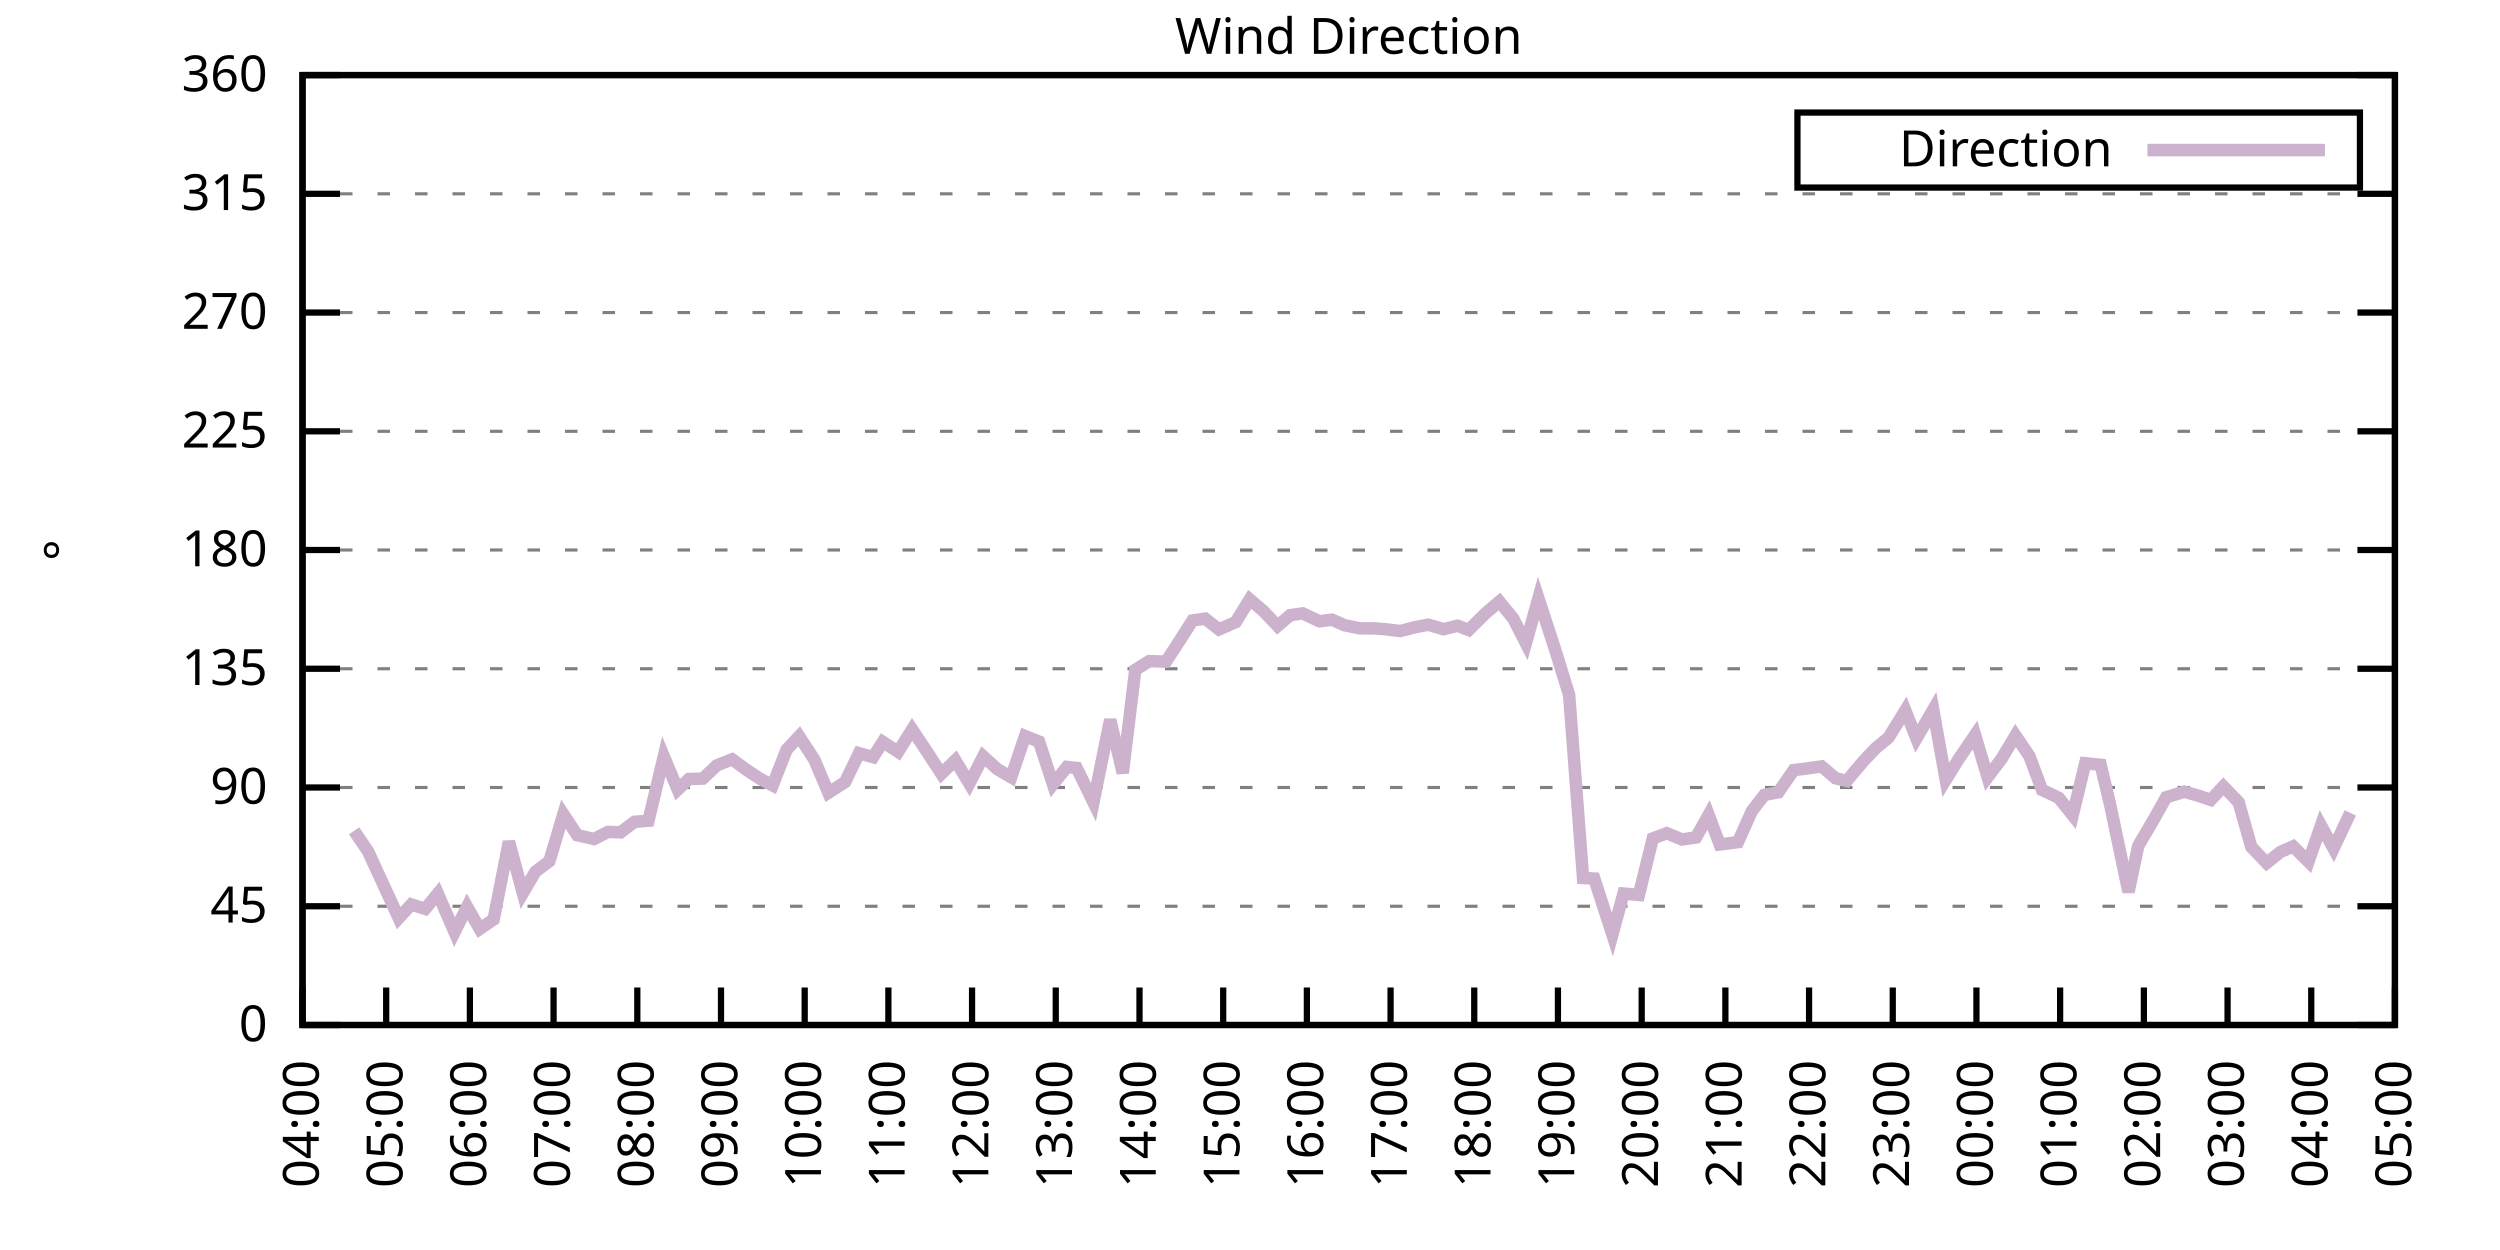
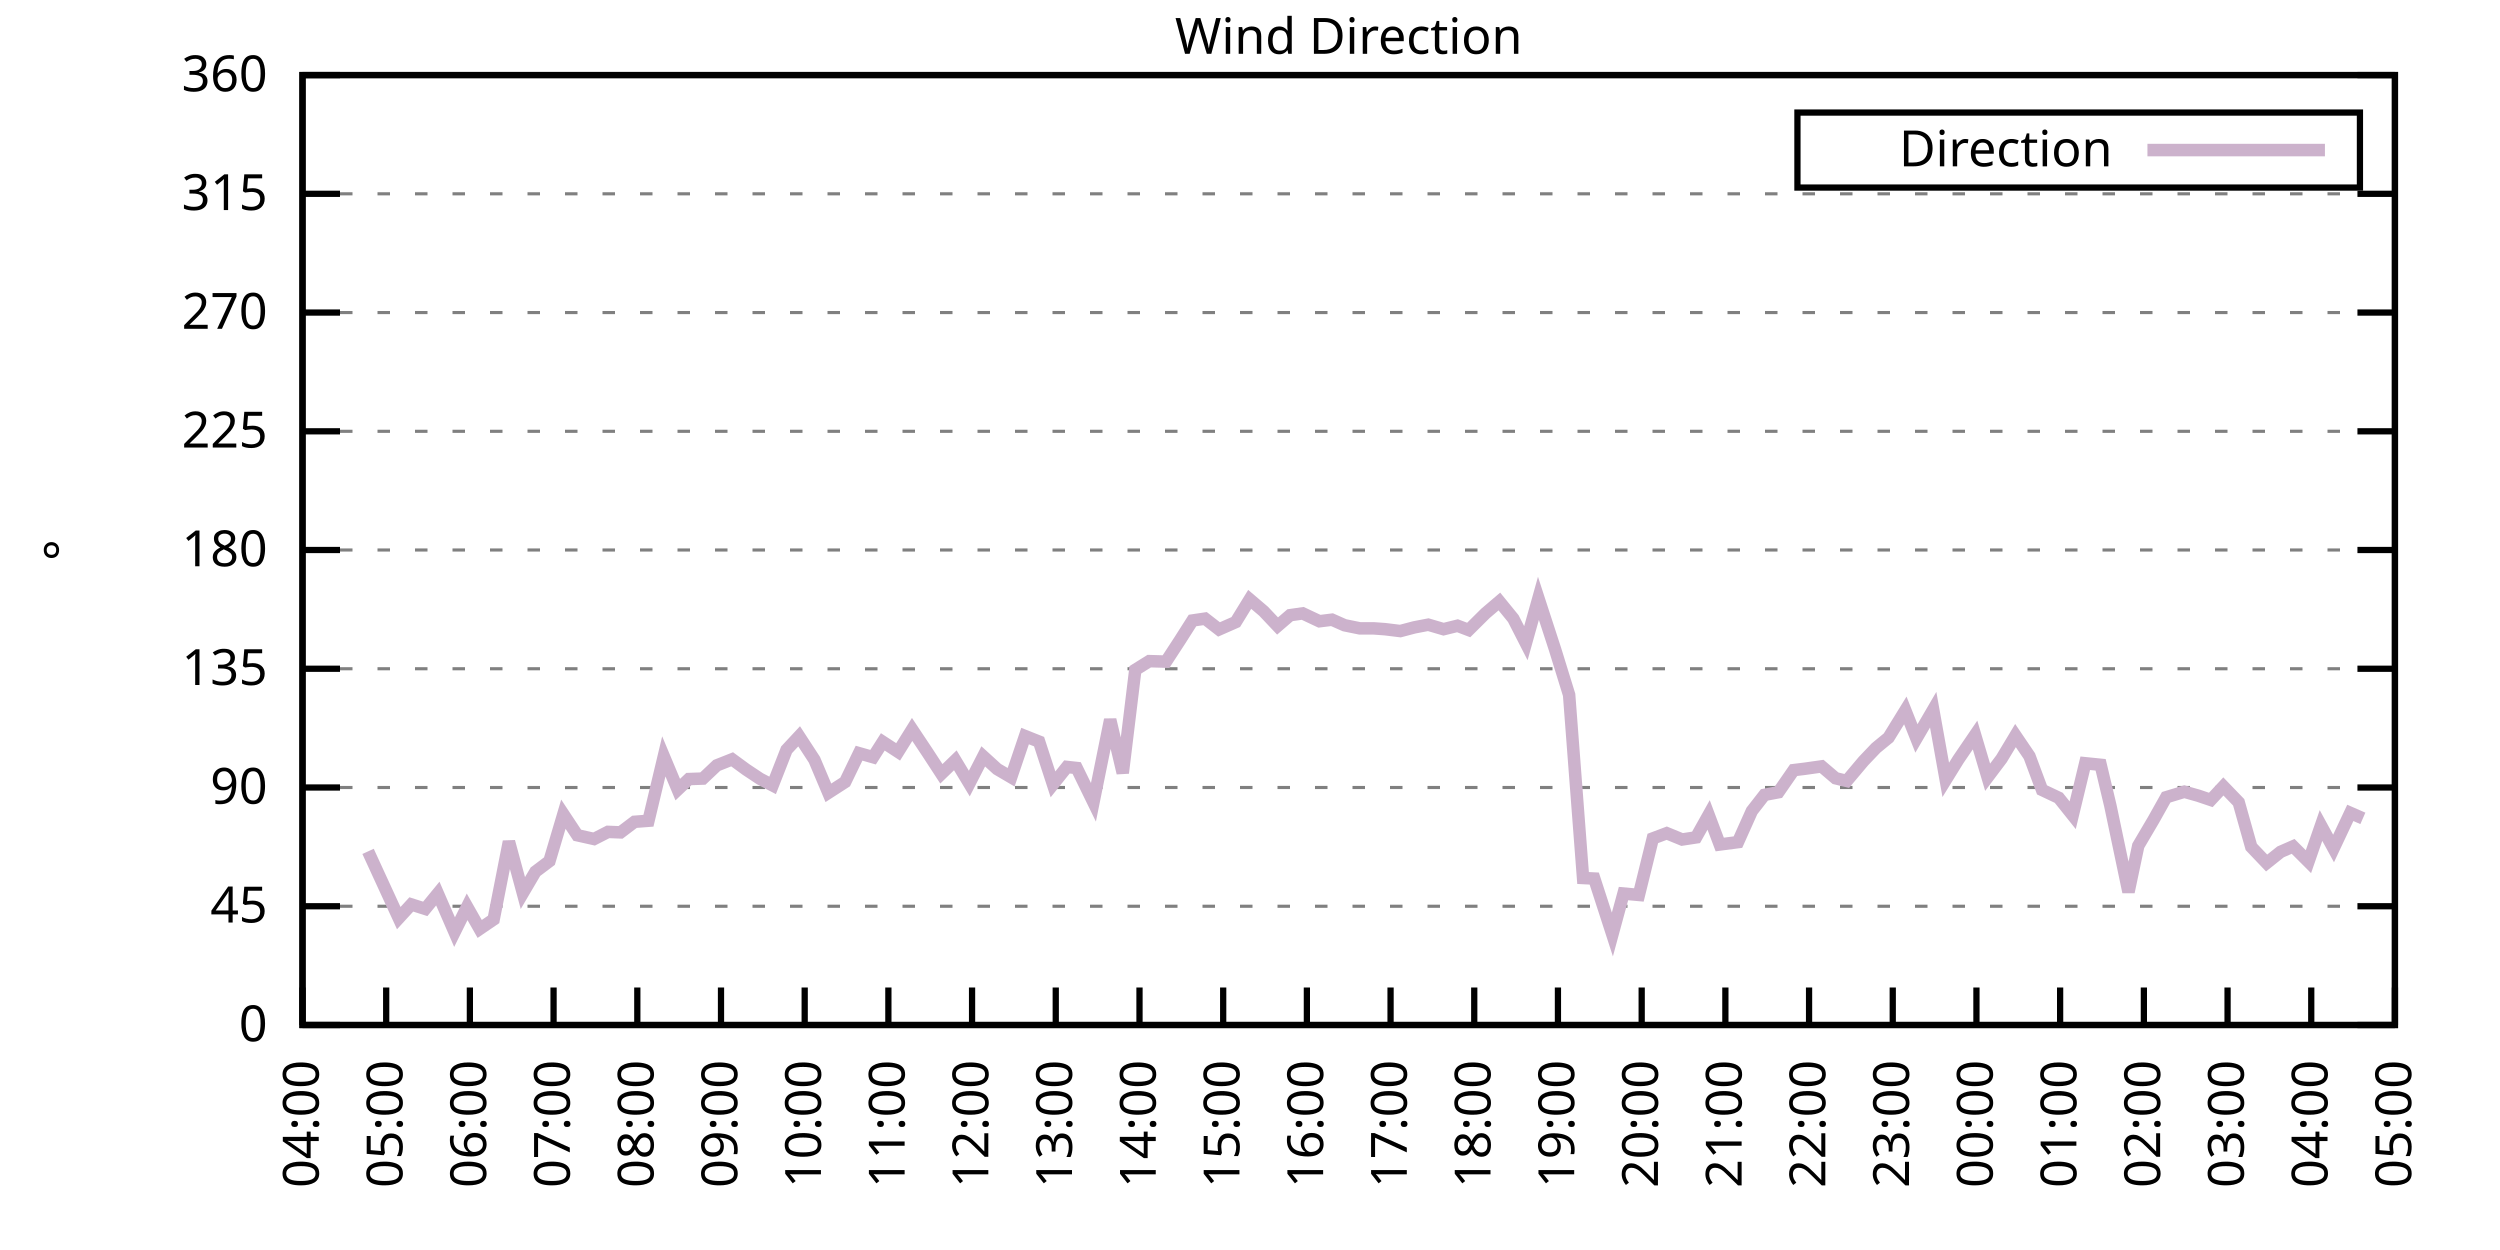
<svg xmlns="http://www.w3.org/2000/svg" xmlns:xlink="http://www.w3.org/1999/xlink" width="400" height="200" viewBox="0 0 400 200">
  <g id="gnuplot_canvas">
    <rect x="0" y="0" width="400" height="200" fill="none" />
    <defs>
      <circle id="gpDot" r="0.5" stroke-width="0.5" stroke="currentColor" />
      <path id="gpPt0" stroke-width="0.333" stroke="currentColor" d="M-1,0 h2 M0,-1 v2" />
      <path id="gpPt1" stroke-width="0.333" stroke="currentColor" d="M-1,-1 L1,1 M1,-1 L-1,1" />
      <path id="gpPt2" stroke-width="0.333" stroke="currentColor" d="M-1,0 L1,0 M0,-1 L0,1 M-1,-1 L1,1 M-1,1 L1,-1" />
      <rect id="gpPt3" stroke-width="0.333" stroke="currentColor" x="-1" y="-1" width="2" height="2" />
      <rect id="gpPt4" stroke-width="0.333" stroke="currentColor" fill="currentColor" x="-1" y="-1" width="2" height="2" />
      <circle id="gpPt5" stroke-width="0.333" stroke="currentColor" cx="0" cy="0" r="1" />
      <use xlink:href="#gpPt5" id="gpPt6" fill="currentColor" stroke="none" />
      <path id="gpPt7" stroke-width="0.333" stroke="currentColor" d="M0,-1.33 L-1.33,0.67 L1.33,0.67 z" />
      <use xlink:href="#gpPt7" id="gpPt8" fill="currentColor" stroke="none" />
      <use xlink:href="#gpPt7" id="gpPt9" stroke="currentColor" transform="rotate(180)" />
      <use xlink:href="#gpPt9" id="gpPt10" fill="currentColor" stroke="none" />
      <use xlink:href="#gpPt3" id="gpPt11" stroke="currentColor" transform="rotate(45)" />
      <use xlink:href="#gpPt11" id="gpPt12" fill="currentColor" stroke="none" />
      <path id="gpPt13" stroke-width="0.333" stroke="currentColor" d="M0,1.330 L1.265,0.411 L0.782,-1.067 L-0.782,-1.076 L-1.265,0.411 z" />
      <use xlink:href="#gpPt13" id="gpPt14" fill="currentColor" stroke="none" />
      <filter id="textbox" filterUnits="objectBoundingBox" x="0" y="0" height="1" width="1">
        <feFlood flood-color="white" flood-opacity="1" result="bgnd" />
        <feComposite in="SourceGraphic" in2="bgnd" operator="atop" />
      </filter>
      <filter id="greybox" filterUnits="objectBoundingBox" x="0" y="0" height="1" width="1">
        <feFlood flood-color="lightgrey" flood-opacity="1" result="grey" />
        <feComposite in="SourceGraphic" in2="grey" operator="atop" />
      </filter>
    </defs>
    <g fill="none" color="white" stroke="currentColor" stroke-width="1.00" stroke-linecap="butt" stroke-linejoin="miter">
</g>
    <g fill="none" color="black" stroke="currentColor" stroke-width="1.00" stroke-linecap="butt" stroke-linejoin="miter">
      <g stroke="none" shape-rendering="crispEdges">
        <polygon fill="rgb(255, 255, 255)" points="48.40,164.00 383.18,164.00 383.18,12.02 48.40,12.02 " />
      </g>
    </g>
    <g fill="none" color="black" stroke="currentColor" stroke-width="1.00" stroke-linecap="butt" stroke-linejoin="miter">
</g>
    <g fill="none" color="black" stroke="black" stroke-width="0.50" stroke-linecap="butt" stroke-linejoin="miter">
</g>
    <g fill="none" color="gray" stroke="currentColor" stroke-width="0.50" stroke-linecap="butt" stroke-linejoin="miter">
      <path stroke="gray" stroke-dasharray="2,4" class="gridline" d="M48.40,164.00 L383.19,164.00  " />
    </g>
    <g fill="none" color="gray" stroke="gray" stroke-width="1.00" stroke-linecap="butt" stroke-linejoin="miter">
</g>
    <g fill="none" color="black" stroke="currentColor" stroke-width="1.00" stroke-linecap="butt" stroke-linejoin="miter">
      <path stroke="black" d="M48.40,164.00 L54.40,164.00 M383.19,164.00 L377.19,164.00  " />
      <g transform="translate(42.80,166.60)" stroke="none" fill="black" font-family="Sans" font-size="8.00" text-anchor="end">
        <text>
          <tspan font-family="Sans"> 0</tspan>
        </text>
      </g>
    </g>
    <g fill="none" color="black" stroke="currentColor" stroke-width="1.00" stroke-linecap="butt" stroke-linejoin="miter">
</g>
    <g fill="none" color="black" stroke="black" stroke-width="0.50" stroke-linecap="butt" stroke-linejoin="miter">
</g>
    <g fill="none" color="gray" stroke="currentColor" stroke-width="0.50" stroke-linecap="butt" stroke-linejoin="miter">
      <path stroke="gray" stroke-dasharray="2,4" class="gridline" d="M48.40,145.00 L383.19,145.00  " />
    </g>
    <g fill="none" color="gray" stroke="gray" stroke-width="1.00" stroke-linecap="butt" stroke-linejoin="miter">
</g>
    <g fill="none" color="black" stroke="currentColor" stroke-width="1.00" stroke-linecap="butt" stroke-linejoin="miter">
      <path stroke="black" d="M48.40,145.00 L54.40,145.00 M383.19,145.00 L377.19,145.00  " />
      <g transform="translate(42.80,147.60)" stroke="none" fill="black" font-family="Sans" font-size="8.00" text-anchor="end">
        <text>
          <tspan font-family="Sans"> 45</tspan>
        </text>
      </g>
    </g>
    <g fill="none" color="black" stroke="currentColor" stroke-width="1.00" stroke-linecap="butt" stroke-linejoin="miter">
</g>
    <g fill="none" color="black" stroke="black" stroke-width="0.50" stroke-linecap="butt" stroke-linejoin="miter">
</g>
    <g fill="none" color="gray" stroke="currentColor" stroke-width="0.50" stroke-linecap="butt" stroke-linejoin="miter">
      <path stroke="gray" stroke-dasharray="2,4" class="gridline" d="M48.40,126.00 L383.19,126.00  " />
    </g>
    <g fill="none" color="gray" stroke="gray" stroke-width="1.00" stroke-linecap="butt" stroke-linejoin="miter">
</g>
    <g fill="none" color="black" stroke="currentColor" stroke-width="1.00" stroke-linecap="butt" stroke-linejoin="miter">
      <path stroke="black" d="M48.40,126.00 L54.40,126.00 M383.19,126.00 L377.19,126.00  " />
      <g transform="translate(42.80,128.60)" stroke="none" fill="black" font-family="Sans" font-size="8.00" text-anchor="end">
        <text>
          <tspan font-family="Sans"> 90</tspan>
        </text>
      </g>
    </g>
    <g fill="none" color="black" stroke="currentColor" stroke-width="1.00" stroke-linecap="butt" stroke-linejoin="miter">
</g>
    <g fill="none" color="black" stroke="black" stroke-width="0.50" stroke-linecap="butt" stroke-linejoin="miter">
</g>
    <g fill="none" color="gray" stroke="currentColor" stroke-width="0.50" stroke-linecap="butt" stroke-linejoin="miter">
      <path stroke="gray" stroke-dasharray="2,4" class="gridline" d="M48.40,107.00 L383.19,107.00  " />
    </g>
    <g fill="none" color="gray" stroke="gray" stroke-width="1.00" stroke-linecap="butt" stroke-linejoin="miter">
</g>
    <g fill="none" color="black" stroke="currentColor" stroke-width="1.00" stroke-linecap="butt" stroke-linejoin="miter">
      <path stroke="black" d="M48.40,107.00 L54.40,107.00 M383.19,107.00 L377.19,107.00  " />
      <g transform="translate(42.80,109.60)" stroke="none" fill="black" font-family="Sans" font-size="8.00" text-anchor="end">
        <text>
          <tspan font-family="Sans"> 135</tspan>
        </text>
      </g>
    </g>
    <g fill="none" color="black" stroke="currentColor" stroke-width="1.00" stroke-linecap="butt" stroke-linejoin="miter">
</g>
    <g fill="none" color="black" stroke="black" stroke-width="0.50" stroke-linecap="butt" stroke-linejoin="miter">
</g>
    <g fill="none" color="gray" stroke="currentColor" stroke-width="0.50" stroke-linecap="butt" stroke-linejoin="miter">
      <path stroke="gray" stroke-dasharray="2,4" class="gridline" d="M48.40,88.00 L383.19,88.00  " />
    </g>
    <g fill="none" color="gray" stroke="gray" stroke-width="1.00" stroke-linecap="butt" stroke-linejoin="miter">
</g>
    <g fill="none" color="black" stroke="currentColor" stroke-width="1.00" stroke-linecap="butt" stroke-linejoin="miter">
      <path stroke="black" d="M48.40,88.00 L54.40,88.00 M383.19,88.00 L377.19,88.00  " />
      <g transform="translate(42.80,90.60)" stroke="none" fill="black" font-family="Sans" font-size="8.00" text-anchor="end">
        <text>
          <tspan font-family="Sans"> 180</tspan>
        </text>
      </g>
    </g>
    <g fill="none" color="black" stroke="currentColor" stroke-width="1.00" stroke-linecap="butt" stroke-linejoin="miter">
</g>
    <g fill="none" color="black" stroke="black" stroke-width="0.50" stroke-linecap="butt" stroke-linejoin="miter">
</g>
    <g fill="none" color="gray" stroke="currentColor" stroke-width="0.50" stroke-linecap="butt" stroke-linejoin="miter">
      <path stroke="gray" stroke-dasharray="2,4" class="gridline" d="M48.40,69.01 L383.19,69.01  " />
    </g>
    <g fill="none" color="gray" stroke="gray" stroke-width="1.00" stroke-linecap="butt" stroke-linejoin="miter">
</g>
    <g fill="none" color="black" stroke="currentColor" stroke-width="1.00" stroke-linecap="butt" stroke-linejoin="miter">
      <path stroke="black" d="M48.40,69.01 L54.40,69.01 M383.19,69.01 L377.19,69.01  " />
      <g transform="translate(42.80,71.61)" stroke="none" fill="black" font-family="Sans" font-size="8.00" text-anchor="end">
        <text>
          <tspan font-family="Sans"> 225</tspan>
        </text>
      </g>
    </g>
    <g fill="none" color="black" stroke="currentColor" stroke-width="1.00" stroke-linecap="butt" stroke-linejoin="miter">
</g>
    <g fill="none" color="black" stroke="black" stroke-width="0.50" stroke-linecap="butt" stroke-linejoin="miter">
</g>
    <g fill="none" color="gray" stroke="currentColor" stroke-width="0.50" stroke-linecap="butt" stroke-linejoin="miter">
      <path stroke="gray" stroke-dasharray="2,4" class="gridline" d="M48.40,50.01 L383.19,50.01  " />
    </g>
    <g fill="none" color="gray" stroke="gray" stroke-width="1.00" stroke-linecap="butt" stroke-linejoin="miter">
</g>
    <g fill="none" color="black" stroke="currentColor" stroke-width="1.00" stroke-linecap="butt" stroke-linejoin="miter">
      <path stroke="black" d="M48.40,50.01 L54.40,50.01 M383.19,50.01 L377.19,50.01  " />
      <g transform="translate(42.80,52.61)" stroke="none" fill="black" font-family="Sans" font-size="8.00" text-anchor="end">
        <text>
          <tspan font-family="Sans"> 270</tspan>
        </text>
      </g>
    </g>
    <g fill="none" color="black" stroke="currentColor" stroke-width="1.00" stroke-linecap="butt" stroke-linejoin="miter">
</g>
    <g fill="none" color="black" stroke="black" stroke-width="0.50" stroke-linecap="butt" stroke-linejoin="miter">
</g>
    <g fill="none" color="gray" stroke="currentColor" stroke-width="0.50" stroke-linecap="butt" stroke-linejoin="miter">
      <path stroke="gray" stroke-dasharray="2,4" class="gridline" d="M48.40,31.01 L383.19,31.01  " />
    </g>
    <g fill="none" color="gray" stroke="gray" stroke-width="1.00" stroke-linecap="butt" stroke-linejoin="miter">
</g>
    <g fill="none" color="black" stroke="currentColor" stroke-width="1.00" stroke-linecap="butt" stroke-linejoin="miter">
      <path stroke="black" d="M48.40,31.01 L54.40,31.01 M383.19,31.01 L377.19,31.01  " />
      <g transform="translate(42.80,33.61)" stroke="none" fill="black" font-family="Sans" font-size="8.00" text-anchor="end">
        <text>
          <tspan font-family="Sans"> 315</tspan>
        </text>
      </g>
    </g>
    <g fill="none" color="black" stroke="currentColor" stroke-width="1.00" stroke-linecap="butt" stroke-linejoin="miter">
</g>
    <g fill="none" color="black" stroke="black" stroke-width="0.50" stroke-linecap="butt" stroke-linejoin="miter">
</g>
    <g fill="none" color="gray" stroke="currentColor" stroke-width="0.50" stroke-linecap="butt" stroke-linejoin="miter">
      <path stroke="gray" stroke-dasharray="2,4" class="gridline" d="M48.40,12.01 L383.19,12.01  " />
    </g>
    <g fill="none" color="gray" stroke="gray" stroke-width="1.00" stroke-linecap="butt" stroke-linejoin="miter">
</g>
    <g fill="none" color="black" stroke="currentColor" stroke-width="1.00" stroke-linecap="butt" stroke-linejoin="miter">
      <path stroke="black" d="M48.40,12.01 L54.40,12.01 M383.19,12.01 L377.19,12.01  " />
      <g transform="translate(42.80,14.61)" stroke="none" fill="black" font-family="Sans" font-size="8.00" text-anchor="end">
        <text>
          <tspan font-family="Sans"> 360</tspan>
        </text>
      </g>
    </g>
    <g fill="none" color="black" stroke="currentColor" stroke-width="1.00" stroke-linecap="butt" stroke-linejoin="miter">
      <path stroke="black" d="M48.40,164.00 L48.40,158.00  " />
      <g transform="translate(51.00,169.60) rotate(270.00)" stroke="none" fill="black" font-family="Sans" font-size="8.00" text-anchor="end">
        <text>
          <tspan font-family="Sans">04:00</tspan>
        </text>
      </g>
    </g>
    <g fill="none" color="black" stroke="currentColor" stroke-width="1.00" stroke-linecap="butt" stroke-linejoin="miter">
      <path stroke="black" d="M61.79,164.00 L61.79,158.00  " />
      <g transform="translate(64.39,169.60) rotate(270.00)" stroke="none" fill="black" font-family="Sans" font-size="8.00" text-anchor="end">
        <text>
          <tspan font-family="Sans">05:00</tspan>
        </text>
      </g>
    </g>
    <g fill="none" color="black" stroke="currentColor" stroke-width="1.00" stroke-linecap="butt" stroke-linejoin="miter">
      <path stroke="black" d="M75.18,164.00 L75.18,158.00  " />
      <g transform="translate(77.78,169.60) rotate(270.00)" stroke="none" fill="black" font-family="Sans" font-size="8.00" text-anchor="end">
        <text>
          <tspan font-family="Sans">06:00</tspan>
        </text>
      </g>
    </g>
    <g fill="none" color="black" stroke="currentColor" stroke-width="1.00" stroke-linecap="butt" stroke-linejoin="miter">
      <path stroke="black" d="M88.57,164.00 L88.57,158.00  " />
      <g transform="translate(91.17,169.60) rotate(270.00)" stroke="none" fill="black" font-family="Sans" font-size="8.00" text-anchor="end">
        <text>
          <tspan font-family="Sans">07:00</tspan>
        </text>
      </g>
    </g>
    <g fill="none" color="black" stroke="currentColor" stroke-width="1.00" stroke-linecap="butt" stroke-linejoin="miter">
      <path stroke="black" d="M101.97,164.00 L101.97,158.00  " />
      <g transform="translate(104.57,169.60) rotate(270.00)" stroke="none" fill="black" font-family="Sans" font-size="8.00" text-anchor="end">
        <text>
          <tspan font-family="Sans">08:00</tspan>
        </text>
      </g>
    </g>
    <g fill="none" color="black" stroke="currentColor" stroke-width="1.00" stroke-linecap="butt" stroke-linejoin="miter">
      <path stroke="black" d="M115.36,164.00 L115.36,158.00  " />
      <g transform="translate(117.96,169.60) rotate(270.00)" stroke="none" fill="black" font-family="Sans" font-size="8.00" text-anchor="end">
        <text>
          <tspan font-family="Sans">09:00</tspan>
        </text>
      </g>
    </g>
    <g fill="none" color="black" stroke="currentColor" stroke-width="1.00" stroke-linecap="butt" stroke-linejoin="miter">
      <path stroke="black" d="M128.75,164.00 L128.75,158.00  " />
      <g transform="translate(131.35,169.60) rotate(270.00)" stroke="none" fill="black" font-family="Sans" font-size="8.00" text-anchor="end">
        <text>
          <tspan font-family="Sans">10:00</tspan>
        </text>
      </g>
    </g>
    <g fill="none" color="black" stroke="currentColor" stroke-width="1.00" stroke-linecap="butt" stroke-linejoin="miter">
      <path stroke="black" d="M142.14,164.00 L142.14,158.00  " />
      <g transform="translate(144.74,169.60) rotate(270.00)" stroke="none" fill="black" font-family="Sans" font-size="8.00" text-anchor="end">
        <text>
          <tspan font-family="Sans">11:00</tspan>
        </text>
      </g>
    </g>
    <g fill="none" color="black" stroke="currentColor" stroke-width="1.00" stroke-linecap="butt" stroke-linejoin="miter">
      <path stroke="black" d="M155.53,164.00 L155.53,158.00  " />
      <g transform="translate(158.13,169.60) rotate(270.00)" stroke="none" fill="black" font-family="Sans" font-size="8.00" text-anchor="end">
        <text>
          <tspan font-family="Sans">12:00</tspan>
        </text>
      </g>
    </g>
    <g fill="none" color="black" stroke="currentColor" stroke-width="1.00" stroke-linecap="butt" stroke-linejoin="miter">
      <path stroke="black" d="M168.92,164.00 L168.92,158.00  " />
      <g transform="translate(171.52,169.60) rotate(270.00)" stroke="none" fill="black" font-family="Sans" font-size="8.00" text-anchor="end">
        <text>
          <tspan font-family="Sans">13:00</tspan>
        </text>
      </g>
    </g>
    <g fill="none" color="black" stroke="currentColor" stroke-width="1.00" stroke-linecap="butt" stroke-linejoin="miter">
      <path stroke="black" d="M182.32,164.00 L182.32,158.00  " />
      <g transform="translate(184.92,169.60) rotate(270.00)" stroke="none" fill="black" font-family="Sans" font-size="8.00" text-anchor="end">
        <text>
          <tspan font-family="Sans">14:00</tspan>
        </text>
      </g>
    </g>
    <g fill="none" color="black" stroke="currentColor" stroke-width="1.00" stroke-linecap="butt" stroke-linejoin="miter">
      <path stroke="black" d="M195.71,164.00 L195.71,158.00  " />
      <g transform="translate(198.31,169.60) rotate(270.00)" stroke="none" fill="black" font-family="Sans" font-size="8.00" text-anchor="end">
        <text>
          <tspan font-family="Sans">15:00</tspan>
        </text>
      </g>
    </g>
    <g fill="none" color="black" stroke="currentColor" stroke-width="1.00" stroke-linecap="butt" stroke-linejoin="miter">
      <path stroke="black" d="M209.10,164.00 L209.10,158.00  " />
      <g transform="translate(211.70,169.60) rotate(270.00)" stroke="none" fill="black" font-family="Sans" font-size="8.00" text-anchor="end">
        <text>
          <tspan font-family="Sans">16:00</tspan>
        </text>
      </g>
    </g>
    <g fill="none" color="black" stroke="currentColor" stroke-width="1.00" stroke-linecap="butt" stroke-linejoin="miter">
      <path stroke="black" d="M222.49,164.00 L222.49,158.00  " />
      <g transform="translate(225.09,169.60) rotate(270.00)" stroke="none" fill="black" font-family="Sans" font-size="8.00" text-anchor="end">
        <text>
          <tspan font-family="Sans">17:00</tspan>
        </text>
      </g>
    </g>
    <g fill="none" color="black" stroke="currentColor" stroke-width="1.00" stroke-linecap="butt" stroke-linejoin="miter">
      <path stroke="black" d="M235.88,164.00 L235.88,158.00  " />
      <g transform="translate(238.48,169.60) rotate(270.00)" stroke="none" fill="black" font-family="Sans" font-size="8.00" text-anchor="end">
        <text>
          <tspan font-family="Sans">18:00</tspan>
        </text>
      </g>
    </g>
    <g fill="none" color="black" stroke="currentColor" stroke-width="1.00" stroke-linecap="butt" stroke-linejoin="miter">
      <path stroke="black" d="M249.27,164.00 L249.27,158.00  " />
      <g transform="translate(251.87,169.60) rotate(270.00)" stroke="none" fill="black" font-family="Sans" font-size="8.00" text-anchor="end">
        <text>
          <tspan font-family="Sans">19:00</tspan>
        </text>
      </g>
    </g>
    <g fill="none" color="black" stroke="currentColor" stroke-width="1.00" stroke-linecap="butt" stroke-linejoin="miter">
      <path stroke="black" d="M262.67,164.00 L262.67,158.00  " />
      <g transform="translate(265.27,169.60) rotate(270.00)" stroke="none" fill="black" font-family="Sans" font-size="8.00" text-anchor="end">
        <text>
          <tspan font-family="Sans">20:00</tspan>
        </text>
      </g>
    </g>
    <g fill="none" color="black" stroke="currentColor" stroke-width="1.00" stroke-linecap="butt" stroke-linejoin="miter">
      <path stroke="black" d="M276.06,164.00 L276.06,158.00  " />
      <g transform="translate(278.66,169.60) rotate(270.00)" stroke="none" fill="black" font-family="Sans" font-size="8.00" text-anchor="end">
        <text>
          <tspan font-family="Sans">21:00</tspan>
        </text>
      </g>
    </g>
    <g fill="none" color="black" stroke="currentColor" stroke-width="1.00" stroke-linecap="butt" stroke-linejoin="miter">
      <path stroke="black" d="M289.45,164.00 L289.45,158.00  " />
      <g transform="translate(292.05,169.60) rotate(270.00)" stroke="none" fill="black" font-family="Sans" font-size="8.00" text-anchor="end">
        <text>
          <tspan font-family="Sans">22:00</tspan>
        </text>
      </g>
    </g>
    <g fill="none" color="black" stroke="currentColor" stroke-width="1.00" stroke-linecap="butt" stroke-linejoin="miter">
      <path stroke="black" d="M302.84,164.00 L302.84,158.00  " />
      <g transform="translate(305.44,169.60) rotate(270.00)" stroke="none" fill="black" font-family="Sans" font-size="8.00" text-anchor="end">
        <text>
          <tspan font-family="Sans">23:00</tspan>
        </text>
      </g>
    </g>
    <g fill="none" color="black" stroke="currentColor" stroke-width="1.00" stroke-linecap="butt" stroke-linejoin="miter">
      <path stroke="black" d="M316.23,164.00 L316.23,158.00  " />
      <g transform="translate(318.83,169.60) rotate(270.00)" stroke="none" fill="black" font-family="Sans" font-size="8.00" text-anchor="end">
        <text>
          <tspan font-family="Sans">00:00</tspan>
        </text>
      </g>
    </g>
    <g fill="none" color="black" stroke="currentColor" stroke-width="1.00" stroke-linecap="butt" stroke-linejoin="miter">
      <path stroke="black" d="M329.62,164.00 L329.62,158.00  " />
      <g transform="translate(332.22,169.60) rotate(270.00)" stroke="none" fill="black" font-family="Sans" font-size="8.00" text-anchor="end">
        <text>
          <tspan font-family="Sans">01:00</tspan>
        </text>
      </g>
    </g>
    <g fill="none" color="black" stroke="currentColor" stroke-width="1.00" stroke-linecap="butt" stroke-linejoin="miter">
      <path stroke="black" d="M343.02,164.00 L343.02,158.00  " />
      <g transform="translate(345.62,169.60) rotate(270.00)" stroke="none" fill="black" font-family="Sans" font-size="8.00" text-anchor="end">
        <text>
          <tspan font-family="Sans">02:00</tspan>
        </text>
      </g>
    </g>
    <g fill="none" color="black" stroke="currentColor" stroke-width="1.00" stroke-linecap="butt" stroke-linejoin="miter">
      <path stroke="black" d="M356.41,164.00 L356.41,158.00  " />
      <g transform="translate(359.01,169.60) rotate(270.00)" stroke="none" fill="black" font-family="Sans" font-size="8.00" text-anchor="end">
        <text>
          <tspan font-family="Sans">03:00</tspan>
        </text>
      </g>
    </g>
    <g fill="none" color="black" stroke="currentColor" stroke-width="1.00" stroke-linecap="butt" stroke-linejoin="miter">
      <path stroke="black" d="M369.80,164.00 L369.80,158.00  " />
      <g transform="translate(372.40,169.60) rotate(270.00)" stroke="none" fill="black" font-family="Sans" font-size="8.00" text-anchor="end">
        <text>
          <tspan font-family="Sans">04:00</tspan>
        </text>
      </g>
    </g>
    <g fill="none" color="black" stroke="currentColor" stroke-width="1.00" stroke-linecap="butt" stroke-linejoin="miter">
      <path stroke="black" d="M383.19,164.00 L383.19,158.00  " />
      <g transform="translate(385.79,169.60) rotate(270.00)" stroke="none" fill="black" font-family="Sans" font-size="8.00" text-anchor="end">
        <text>
          <tspan font-family="Sans">05:00</tspan>
        </text>
      </g>
    </g>
    <g fill="none" color="black" stroke="currentColor" stroke-width="1.00" stroke-linecap="butt" stroke-linejoin="miter">
</g>
    <g fill="none" color="black" stroke="currentColor" stroke-width="1.00" stroke-linecap="butt" stroke-linejoin="miter">
      <path stroke="black" d="M48.40,12.01 L48.40,164.00 L383.19,164.00 L383.19,12.01 L48.40,12.01 Z  " />
    </g>
    <g fill="none" color="black" stroke="currentColor" stroke-width="1.00" stroke-linecap="butt" stroke-linejoin="miter">
</g>
    <g fill="none" color="black" stroke="currentColor" stroke-width="1.00" stroke-linecap="butt" stroke-linejoin="miter">
      <path stroke="black" d="M287.59,30.01 L287.59,18.01 L377.59,18.01 L377.59,30.01 L287.59,30.01 Z  " />
    </g>
    <g id="Wind_direction_plot_1">
      <g fill="none" color="white" stroke="black" stroke-width="2.00" stroke-linecap="butt" stroke-linejoin="miter">
</g>
      <g fill="none" color="black" stroke="currentColor" stroke-width="2.00" stroke-linecap="butt" stroke-linejoin="miter">
        <g transform="translate(337.99,26.61)" stroke="none" fill="black" font-family="Sans" font-size="8.00" text-anchor="end">
          <text>
            <tspan font-family="Sans">Direction</tspan>
          </text>
        </g>
      </g>
      <g fill="none" color="black" stroke="currentColor" stroke-width="2.00" stroke-linecap="butt" stroke-linejoin="miter">
-         <path stroke="rgb(204, 178, 204)" d="M343.59,24.01 L371.99,24.01 M56.66,132.93 L58.89,136.22 L63.80,146.90 L65.81,144.71 L68.04,145.42 L70.05,142.97   L72.73,149.14 L74.74,145.09 L76.75,148.63 L78.98,147.11 L81.43,134.66 L83.66,142.89 L85.67,139.47 L87.91,137.78   L90.14,130.27 L92.37,133.64 L95.05,134.24 L97.28,133.10 L99.29,133.18 L101.52,131.49 L103.75,131.32 L106.21,121.02   L108.44,126.34 L110.22,124.65 L112.46,124.57 L114.69,122.46 L117.14,121.49 L119.38,123.13 L121.61,124.61 L123.62,125.66   L125.85,119.97 L127.86,117.81 L130.31,121.57 L132.54,126.85 L135.22,125.12 L137.45,120.51 L139.69,121.15 L141.25,118.70   L143.70,120.30 L145.94,116.71 L148.39,120.39 L150.62,123.81 L152.85,121.65 L155.09,125.37 L157.32,121.02 L159.55,123.05   L161.78,124.36 L164.01,117.77 L166.25,118.66 L168.48,125.50 L170.71,122.71 L172.27,122.88 L174.95,128.37 L177.63,115.15   L179.64,123.68 L181.65,107.17 L183.88,105.78 L186.56,105.86 L188.79,102.44 L190.80,99.28 L192.81,98.98 L195.04,100.71   L197.72,99.53 L199.95,95.90 L202.18,97.80 L204.41,100.16 L206.42,98.43 L208.43,98.14 L211.11,99.40 L213.12,99.15   L215.13,100.04 L217.58,100.54 L219.81,100.54 L221.60,100.67 L224.05,100.97 L226.29,100.38 L228.52,99.95 L230.97,100.67   L233.20,100.12 L234.99,100.80 L237.67,98.14 L239.90,96.24 L242.13,98.98 L244.14,102.91 L246.15,95.73 L248.83,103.96   L251.06,111.18 L253.29,140.48 L255.08,140.57 L257.98,149.52 L259.76,142.97 L262.22,143.19 L264.45,134.15 L266.68,133.31   L269.14,134.32 L271.37,133.98 L273.38,130.39 L275.16,135.12 L278.07,134.74 L280.30,129.76 L282.31,127.18 L284.54,126.76   L286.99,123.22 L288.78,123.00 L291.46,122.62 L293.69,124.52 L295.48,124.95 L298.15,121.78 L300.16,119.67 L302.17,118.02   L304.85,113.67 L306.63,118.15 L309.31,113.55 L311.32,124.78 L313.33,121.53 L316.01,117.60 L318.02,124.36 L320.25,121.40   L322.48,117.69 L324.71,120.98 L326.72,126.38 L329.40,127.65 L331.63,130.44 L333.64,122.12 L336.10,122.37 L337.66,128.92   L340.56,142.72 L342.12,135.33 L344.58,131.15 L346.59,127.56 L349.49,126.68 L351.72,127.31 L353.73,127.99 L355.74,125.83   L358.19,128.37 L360.20,135.50 L362.66,138.08 L364.89,136.30 L366.90,135.42 L369.35,137.87 L371.36,132.08 L373.37,135.76   L376.05,130.06  " />
+         <path stroke="rgb(204, 178, 204)" d="M343.59,24.01 L371.99,24.01 M58.89,136.22 L63.80,146.90 L65.81,144.71 L68.04,145.42 L70.05,142.97 L72.73,149.14   L74.74,145.09 L76.75,148.63 L78.98,147.11 L81.43,134.66 L83.66,142.89 L85.67,139.47 L87.91,137.78 L90.14,130.27   L92.37,133.64 L95.05,134.24 L97.28,133.10 L99.29,133.18 L101.52,131.49 L103.75,131.32 L106.21,121.02 L108.44,126.34   L110.22,124.65 L112.46,124.57 L114.69,122.46 L117.14,121.49 L119.38,123.13 L121.61,124.61 L123.62,125.66 L125.85,119.97   L127.86,117.81 L130.31,121.57 L132.54,126.85 L135.22,125.12 L137.45,120.51 L139.69,121.15 L141.25,118.70 L143.70,120.30   L145.94,116.71 L148.39,120.39 L150.62,123.81 L152.85,121.65 L155.09,125.37 L157.32,121.02 L159.55,123.05 L161.78,124.36   L164.01,117.77 L166.25,118.66 L168.48,125.50 L170.71,122.71 L172.27,122.88 L174.95,128.37 L177.63,115.15 L179.64,123.68   L181.65,107.17 L183.88,105.78 L186.56,105.86 L188.79,102.44 L190.80,99.28 L192.81,98.98 L195.04,100.71 L197.72,99.53   L199.95,95.90 L202.18,97.80 L204.41,100.16 L206.42,98.43 L208.43,98.14 L211.11,99.40 L213.12,99.15 L215.13,100.04   L217.58,100.54 L219.81,100.54 L221.60,100.67 L224.05,100.97 L226.29,100.38 L228.52,99.95 L230.97,100.67 L233.20,100.12   L234.99,100.80 L237.67,98.14 L239.90,96.24 L242.13,98.98 L244.14,102.91 L246.15,95.73 L248.83,103.96 L251.06,111.18   L253.29,140.48 L255.08,140.57 L257.98,149.52 L259.76,142.97 L262.22,143.19 L264.45,134.15 L266.68,133.31 L269.14,134.32   L271.37,133.98 L273.38,130.39 L275.16,135.12 L278.07,134.74 L280.30,129.76 L282.31,127.18 L284.54,126.76 L286.99,123.22   L288.78,123.00 L291.46,122.62 L293.69,124.52 L295.48,124.95 L298.15,121.78 L300.16,119.67 L302.17,118.02 L304.85,113.67   L306.63,118.15 L309.31,113.55 L311.32,124.78 L313.33,121.53 L316.01,117.60 L318.02,124.36 L320.25,121.40 L322.48,117.69   L324.71,120.98 L326.72,126.38 L329.40,127.65 L331.63,130.44 L333.64,122.12 L336.10,122.37 L337.66,128.92 L340.56,142.72   L342.12,135.33 L344.58,131.15 L346.59,127.56 L349.49,126.68 L351.72,127.31 L353.73,127.99 L355.74,125.83 L358.19,128.37   L360.20,135.50 L362.66,138.08 L364.89,136.30 L366.90,135.42 L369.35,137.87 L371.36,132.08 L373.37,135.76 L376.05,130.06   L378.06,130.94  " />
      </g>
    </g>
    <g fill="none" color="black" stroke="currentColor" stroke-width="2.00" stroke-linecap="butt" stroke-linejoin="miter">
</g>
    <g fill="none" color="black" stroke="black" stroke-width="1.00" stroke-linecap="butt" stroke-linejoin="miter">
</g>
    <g fill="none" color="black" stroke="currentColor" stroke-width="1.00" stroke-linecap="butt" stroke-linejoin="miter">
      <path stroke="black" d="M48.40,12.01 L48.40,164.00 L383.19,164.00 L383.19,12.01 L48.40,12.01 Z  " />
      <g transform="translate(12.80,88.01) rotate(270.00)" stroke="none" fill="black" font-family="Sans" font-size="8.00" text-anchor="middle">
        <text>
          <tspan font-family="Sans">°</tspan>
        </text>
      </g>
    </g>
    <g fill="none" color="black" stroke="currentColor" stroke-width="1.00" stroke-linecap="butt" stroke-linejoin="miter">
</g>
    <g fill="none" color="black" stroke="currentColor" stroke-width="1.00" stroke-linecap="butt" stroke-linejoin="miter">
      <g transform="translate(215.79,8.61)" stroke="none" fill="black" font-family="Sans" font-size="8.00" text-anchor="middle">
        <text>
          <tspan font-family="Sans">Wind Direction</tspan>
        </text>
      </g>
    </g>
    <g fill="none" color="black" stroke="currentColor" stroke-width="1.00" stroke-linecap="butt" stroke-linejoin="miter">
</g>
  </g>
</svg>
